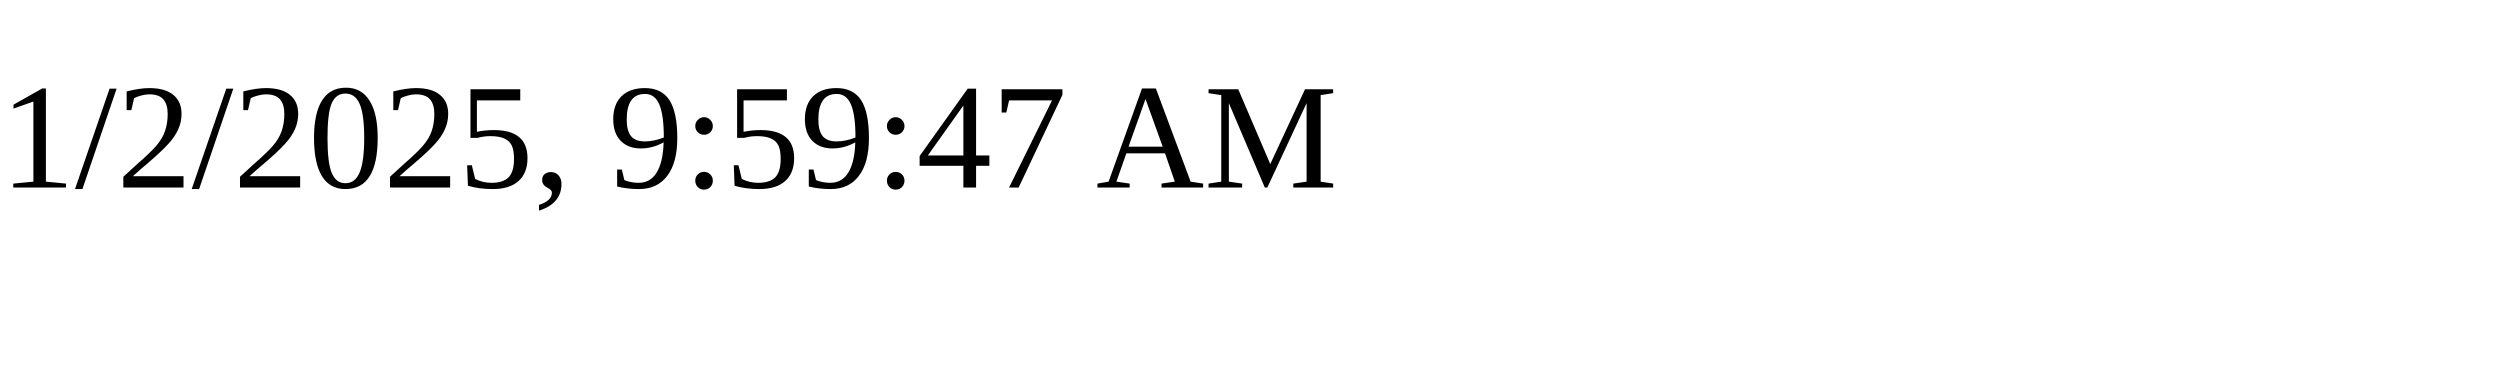
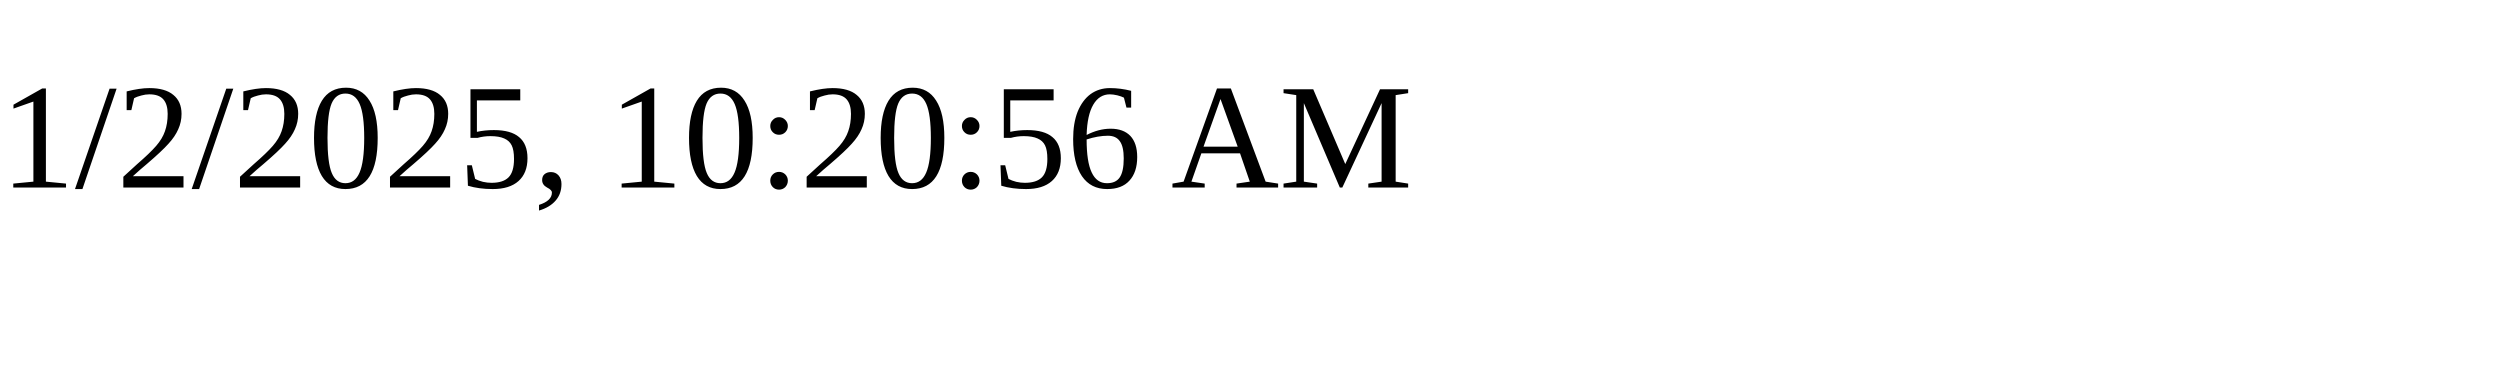
<svg xmlns="http://www.w3.org/2000/svg" height="30" width="200">
-   <text x="0" y="15">1/2/2025, 9:59:47 AM</text>
+   <text x="0" y="15">1/2/2025, 10:20:56 AM</text>
</svg>
